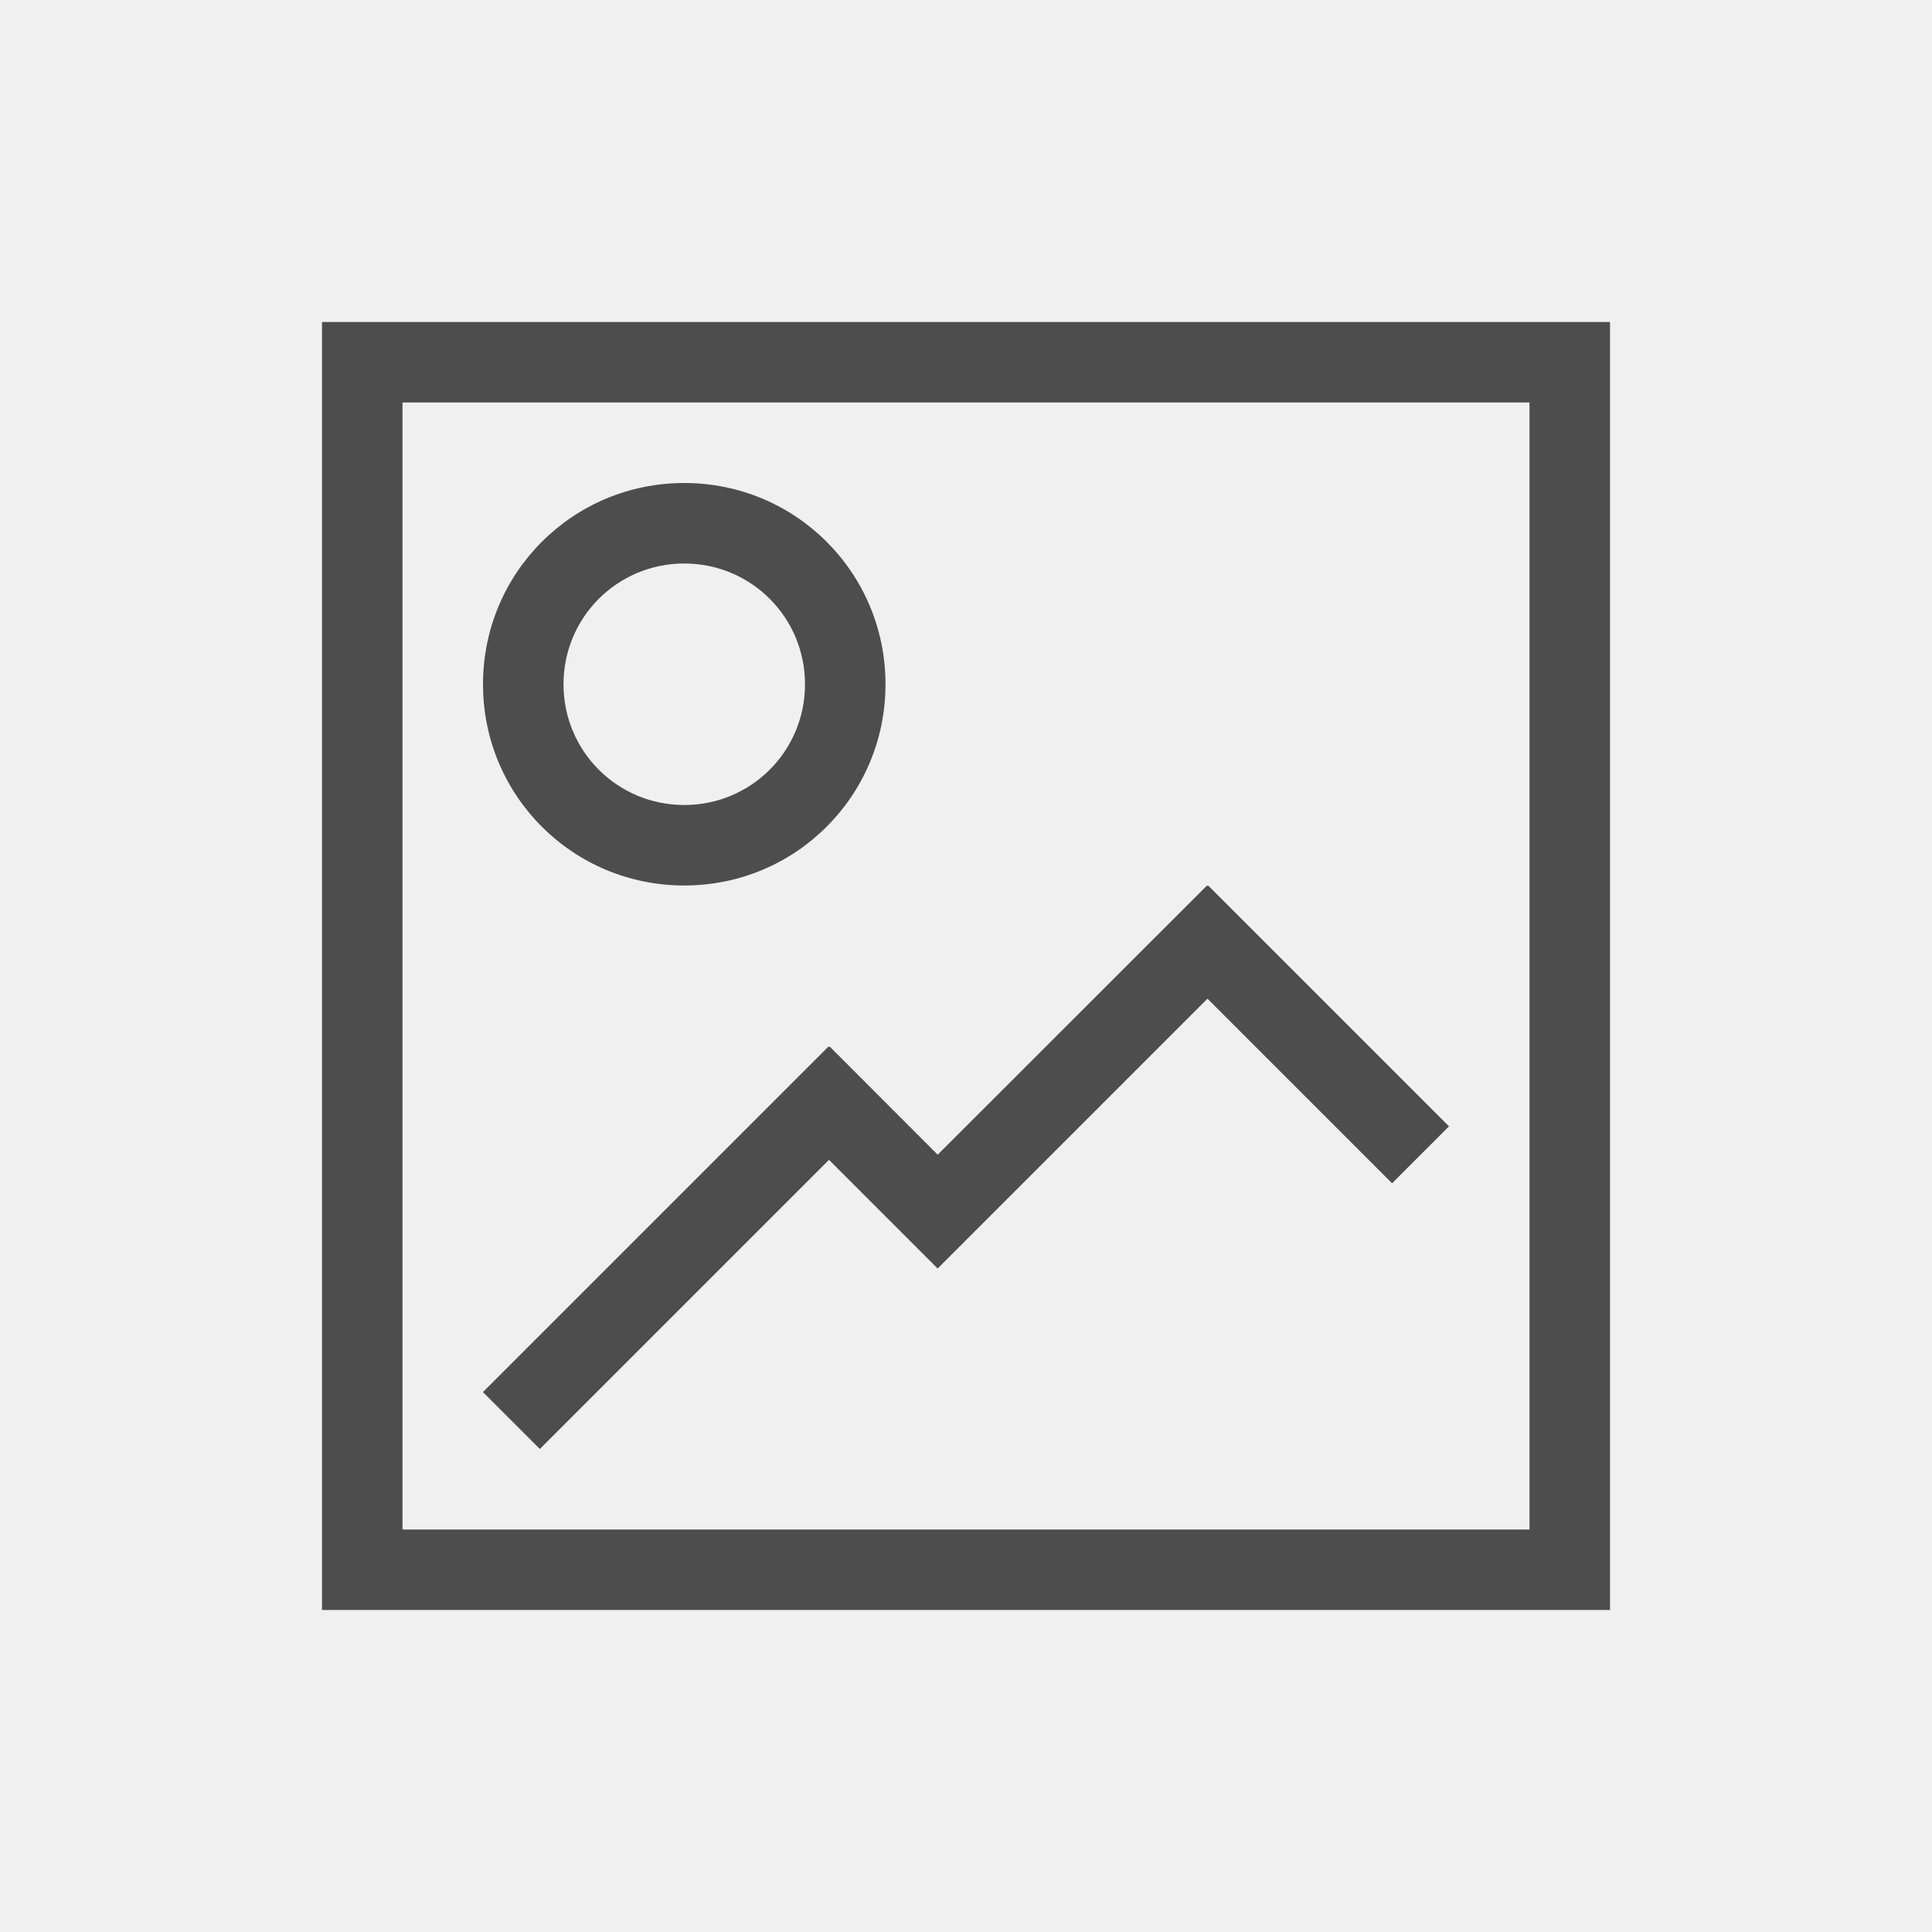
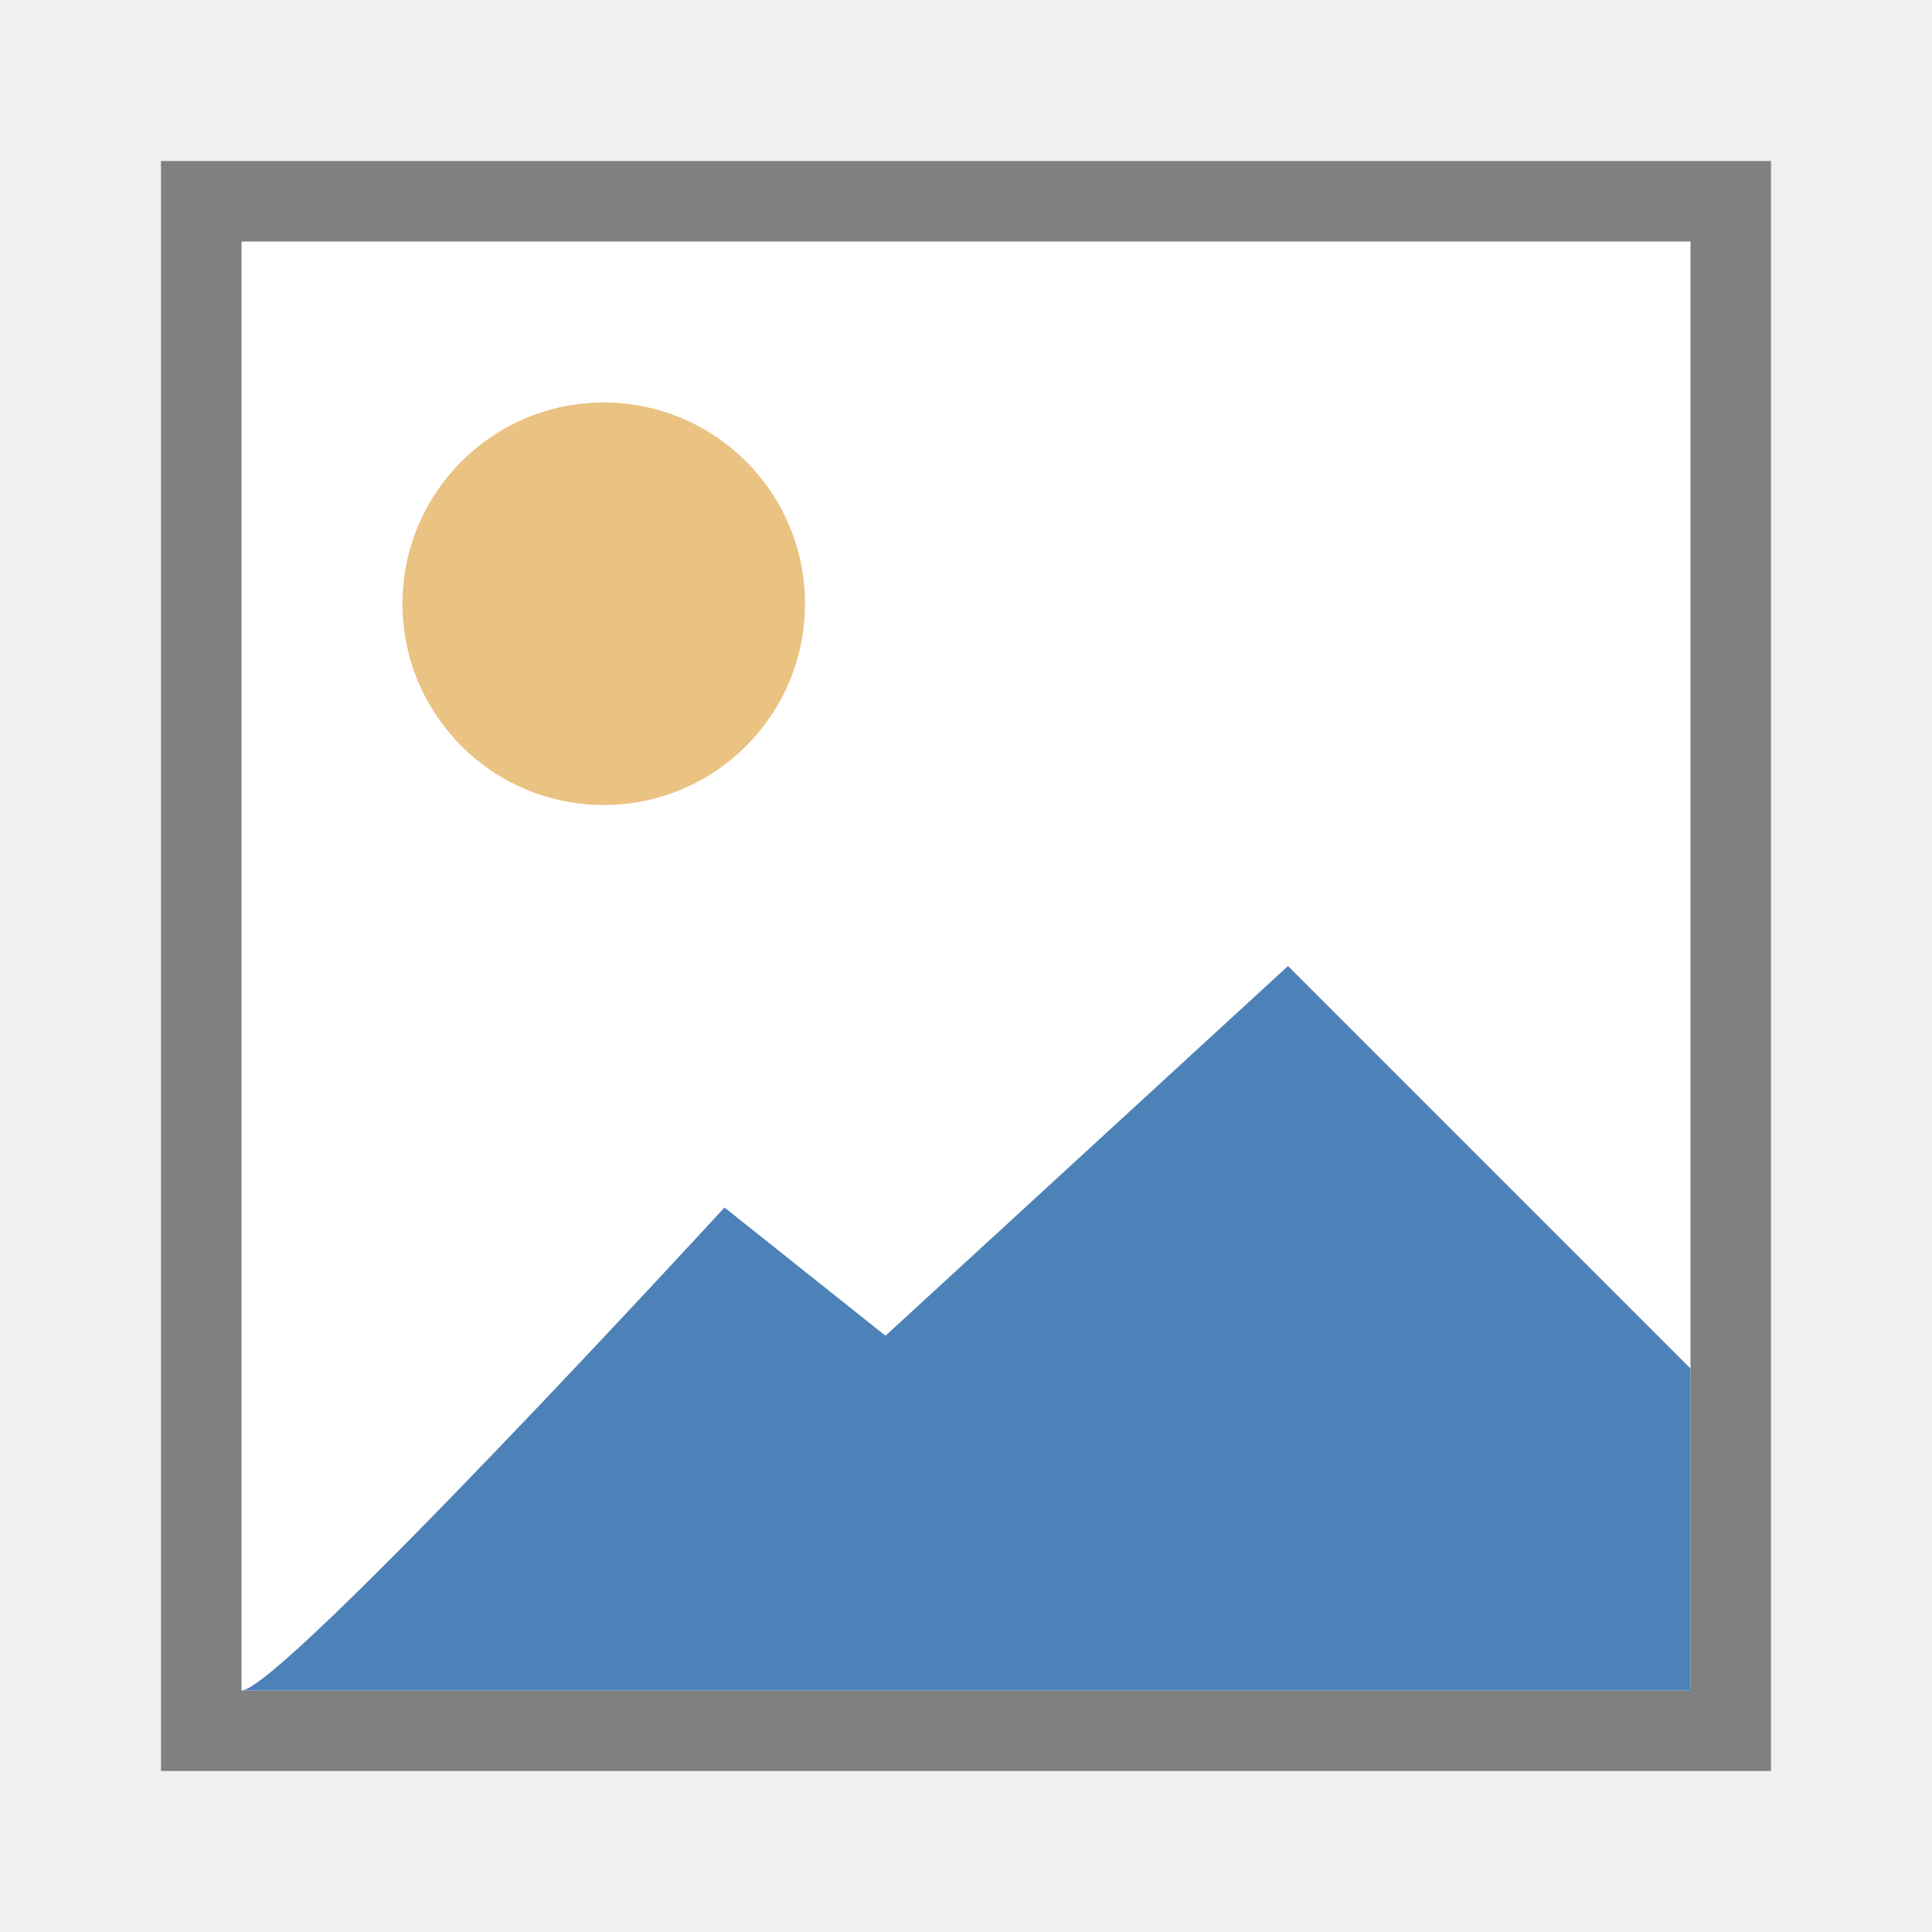
- <svg xmlns="http://www.w3.org/2000/svg" height="24" width="24">
-   <path d="m4 4v16h16v-16zm1 1h14v14h-14zm3.5 1c-1.385 0-2.5 1.115-2.5 2.5 0 1.385 1.115 2.5 2.5 2.5 1.385 0 2.5-1.115 2.5-2.5 0-1.385-1.115-2.5-2.5-2.5zm0 1c .831 0 1.5.669 1.5 1.5 0 .831-.669 1.5-1.5 1.5-.831 0-1.5-.669-1.5-1.5 0-.831.669-1.5 1.5-1.5zm6.494 4l-3.346 3.344-1.342-1.344-.006.008-.008-.008-4.293 4.293.707.707 3.592-3.592.643.643.707.707.707-.707 2.645-2.645 2.293 2.293.707-.707-2.992-2.992-.008.008z" fill="#4d4d4d" />
+ <svg xmlns="http://www.w3.org/2000/svg" viewBox="0 0 24 24">
+   <path d="m3 3h18v18h-18z" fill="#fff" />
+   <path d="m2 2v20h20v-20zm1 1h18v18h-18z" fill="#808080" />
+   <circle cx="7.5" cy="7.5" fill="#eac282" r="2.5" />
+   <path d="m3 21c.488 0 6-6 6-6l2 1.593 5-4.593 5 5v4z" fill="#4d82b8" fill-rule="evenodd" />
</svg>
